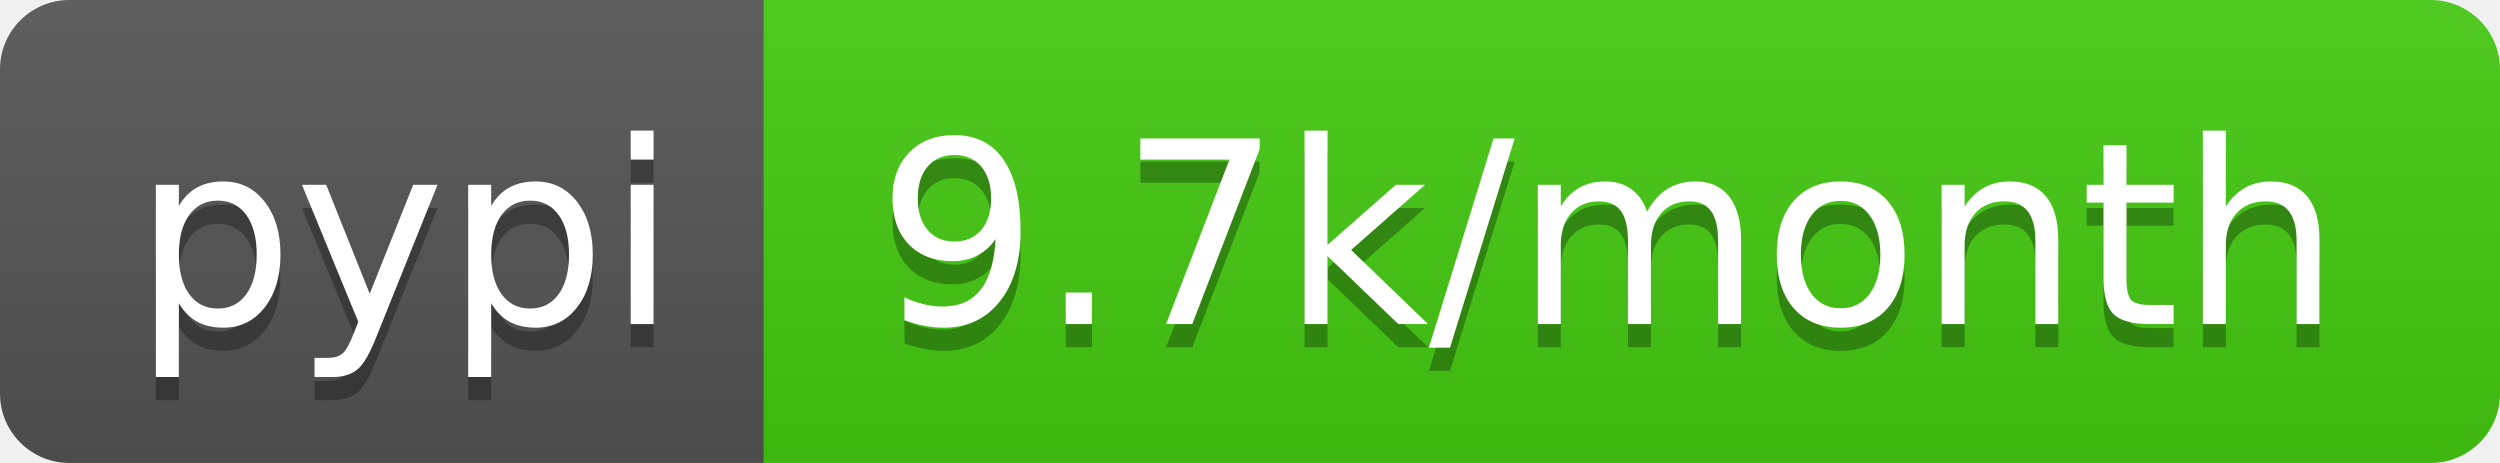
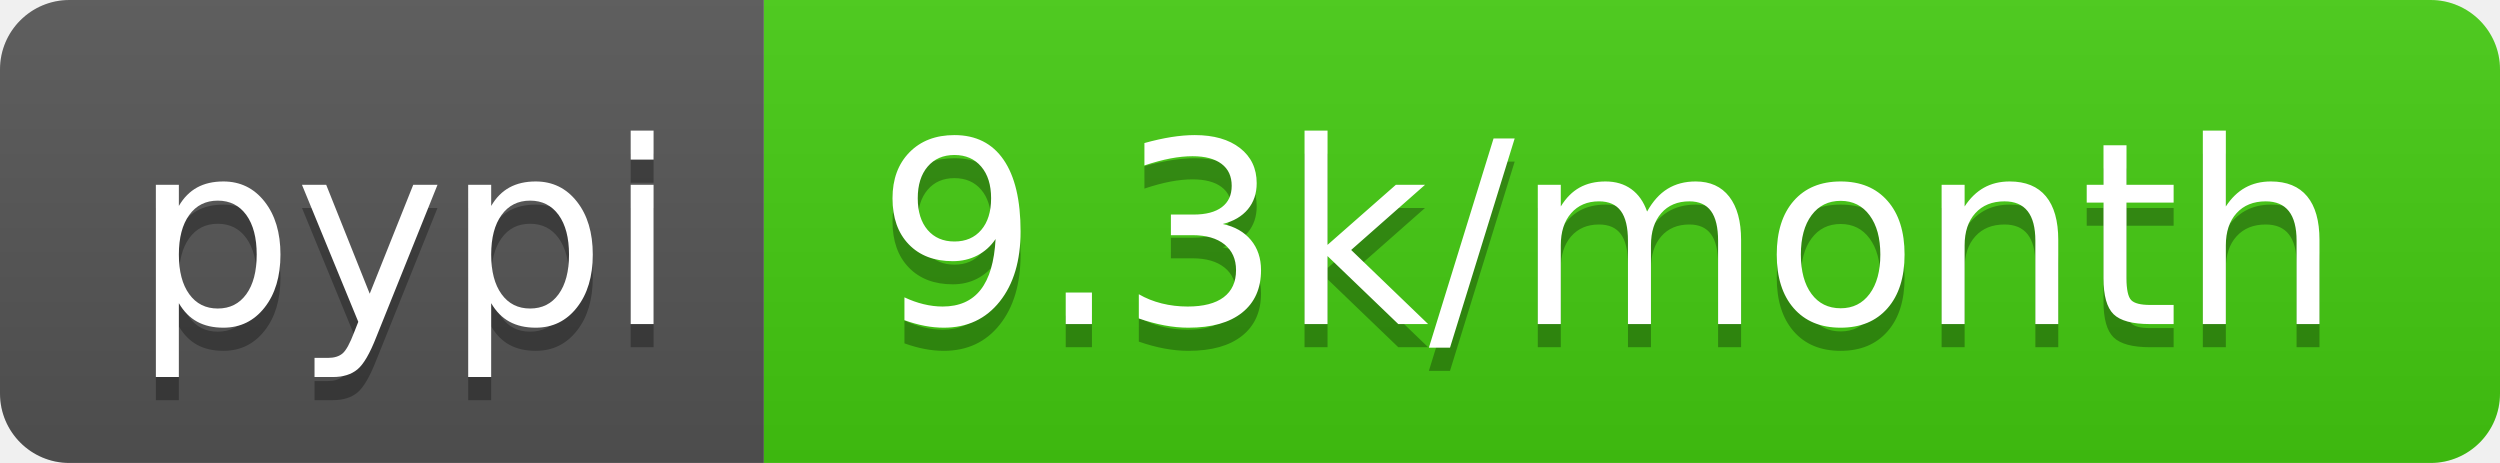
- <svg xmlns="http://www.w3.org/2000/svg" width="108" height="20" role="img" aria-label="pypi: 9.7k/month">
+ <svg xmlns="http://www.w3.org/2000/svg" width="108" height="20" role="img" aria-label="pypi: 9.3k/month">
  <linearGradient id="s" x2="0" y2="100%">
    <stop offset="0" stop-color="#bbb" stop-opacity=".1" />
    <stop offset="1" stop-opacity=".1" />
  </linearGradient>
  <clipPath id="r">
    <rect width="108" height="20" rx="3" fill="#fff" />
  </clipPath>
  <g clip-path="url(#r)">
    <rect width="33" height="20" fill="#555" />
    <rect x="33" width="75" height="20" fill="#4c1" />
    <rect width="108" height="20" fill="url(#s)" />
  </g>
  <g fill="#fff" text-anchor="middle" font-family="Verdana,Geneva,DejaVu Sans,sans-serif" text-rendering="geometricPrecision" font-size="110">
    <text aria-hidden="true" x="175" y="150" fill="#010101" fill-opacity=".3" transform="scale(.1)" textLength="230">pypi</text>
    <text x="175" y="140" transform="scale(.1)" fill="#fff" textLength="230">pypi</text>
-     <text aria-hidden="true" x="695" y="150" fill="#010101" fill-opacity=".3" transform="scale(.1)" textLength="650">9.7k/month</text>
-     <text x="695" y="140" transform="scale(.1)" fill="#fff" textLength="650">9.7k/month</text>
+     <text aria-hidden="true" x="695" y="150" fill="#010101" fill-opacity=".3" transform="scale(.1)" textLength="650">9.3k/month</text>
+     <text x="695" y="140" transform="scale(.1)" fill="#fff" textLength="650">9.3k/month</text>
  </g>
</svg>
